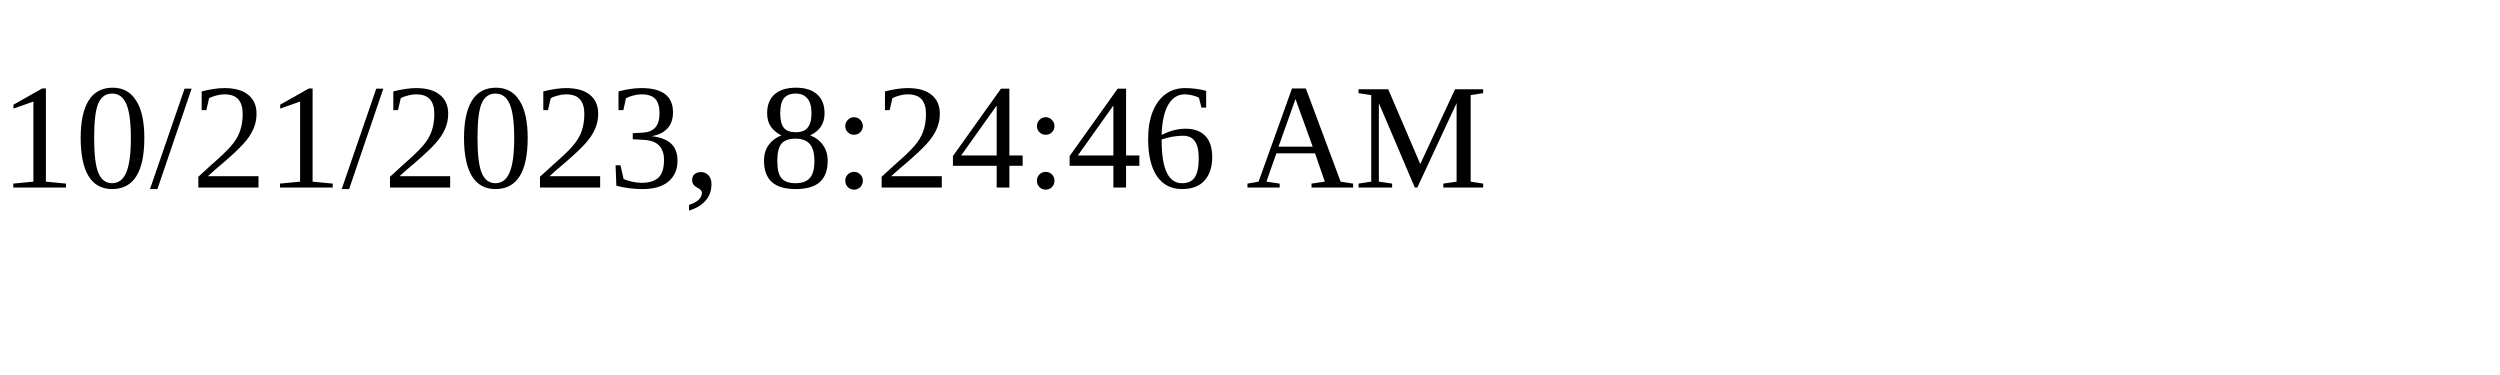
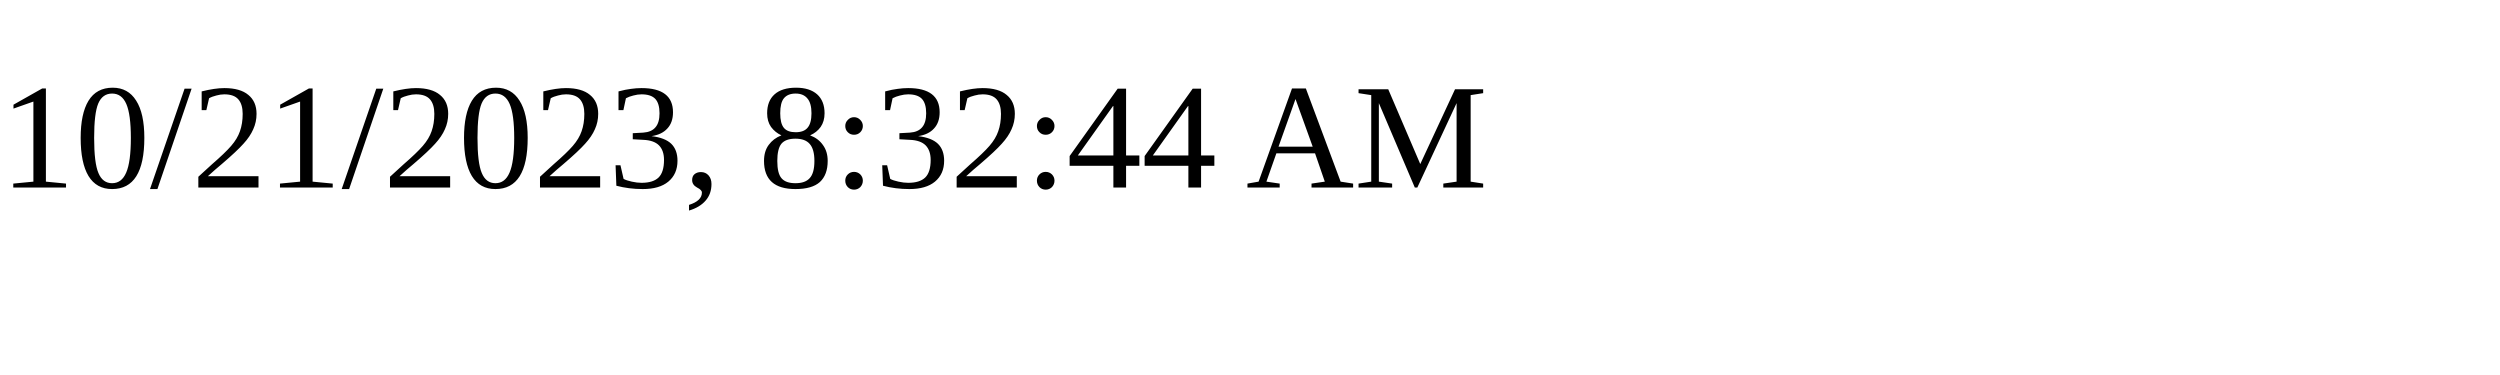
<svg xmlns="http://www.w3.org/2000/svg" height="30" width="200">
-   <text x="0" y="15">10/21/2023, 8:24:46 AM</text>
+   <text x="0" y="15">10/21/2023, 8:32:44 AM</text>
</svg>
